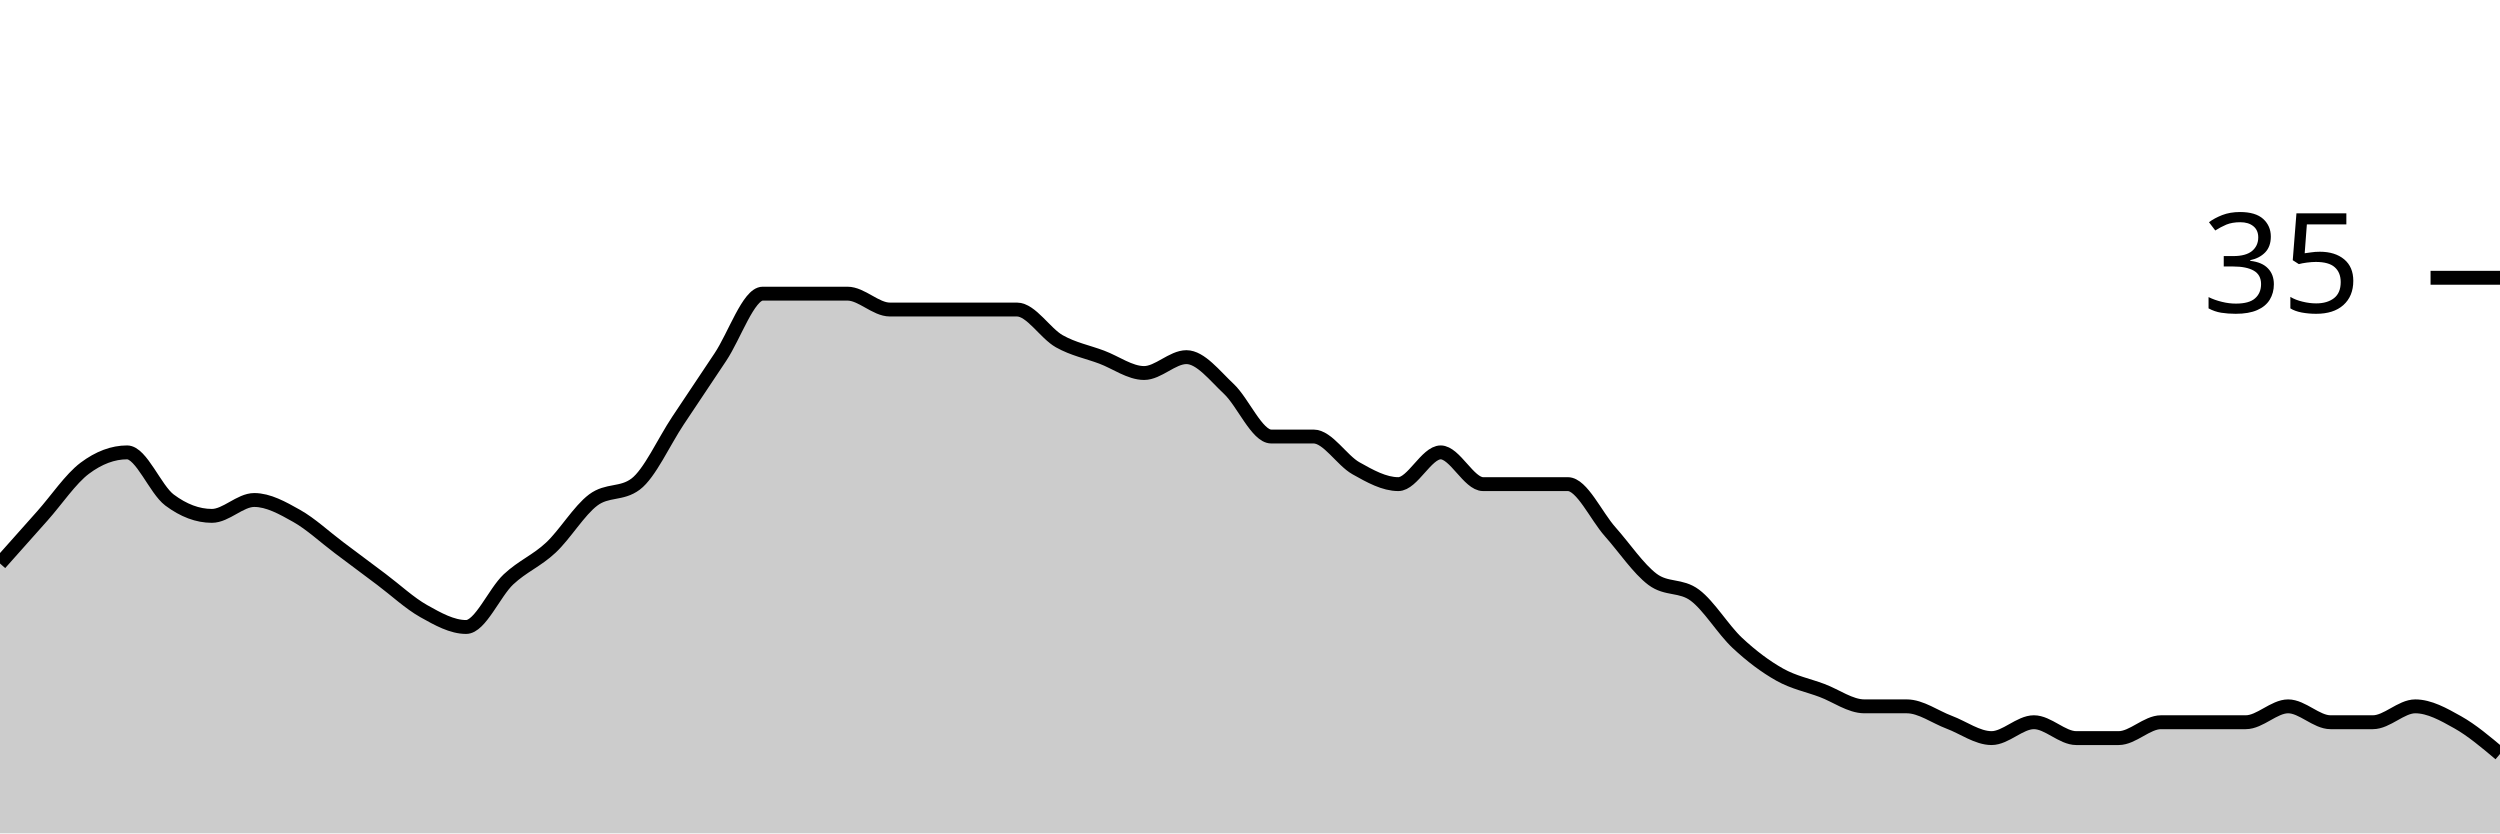
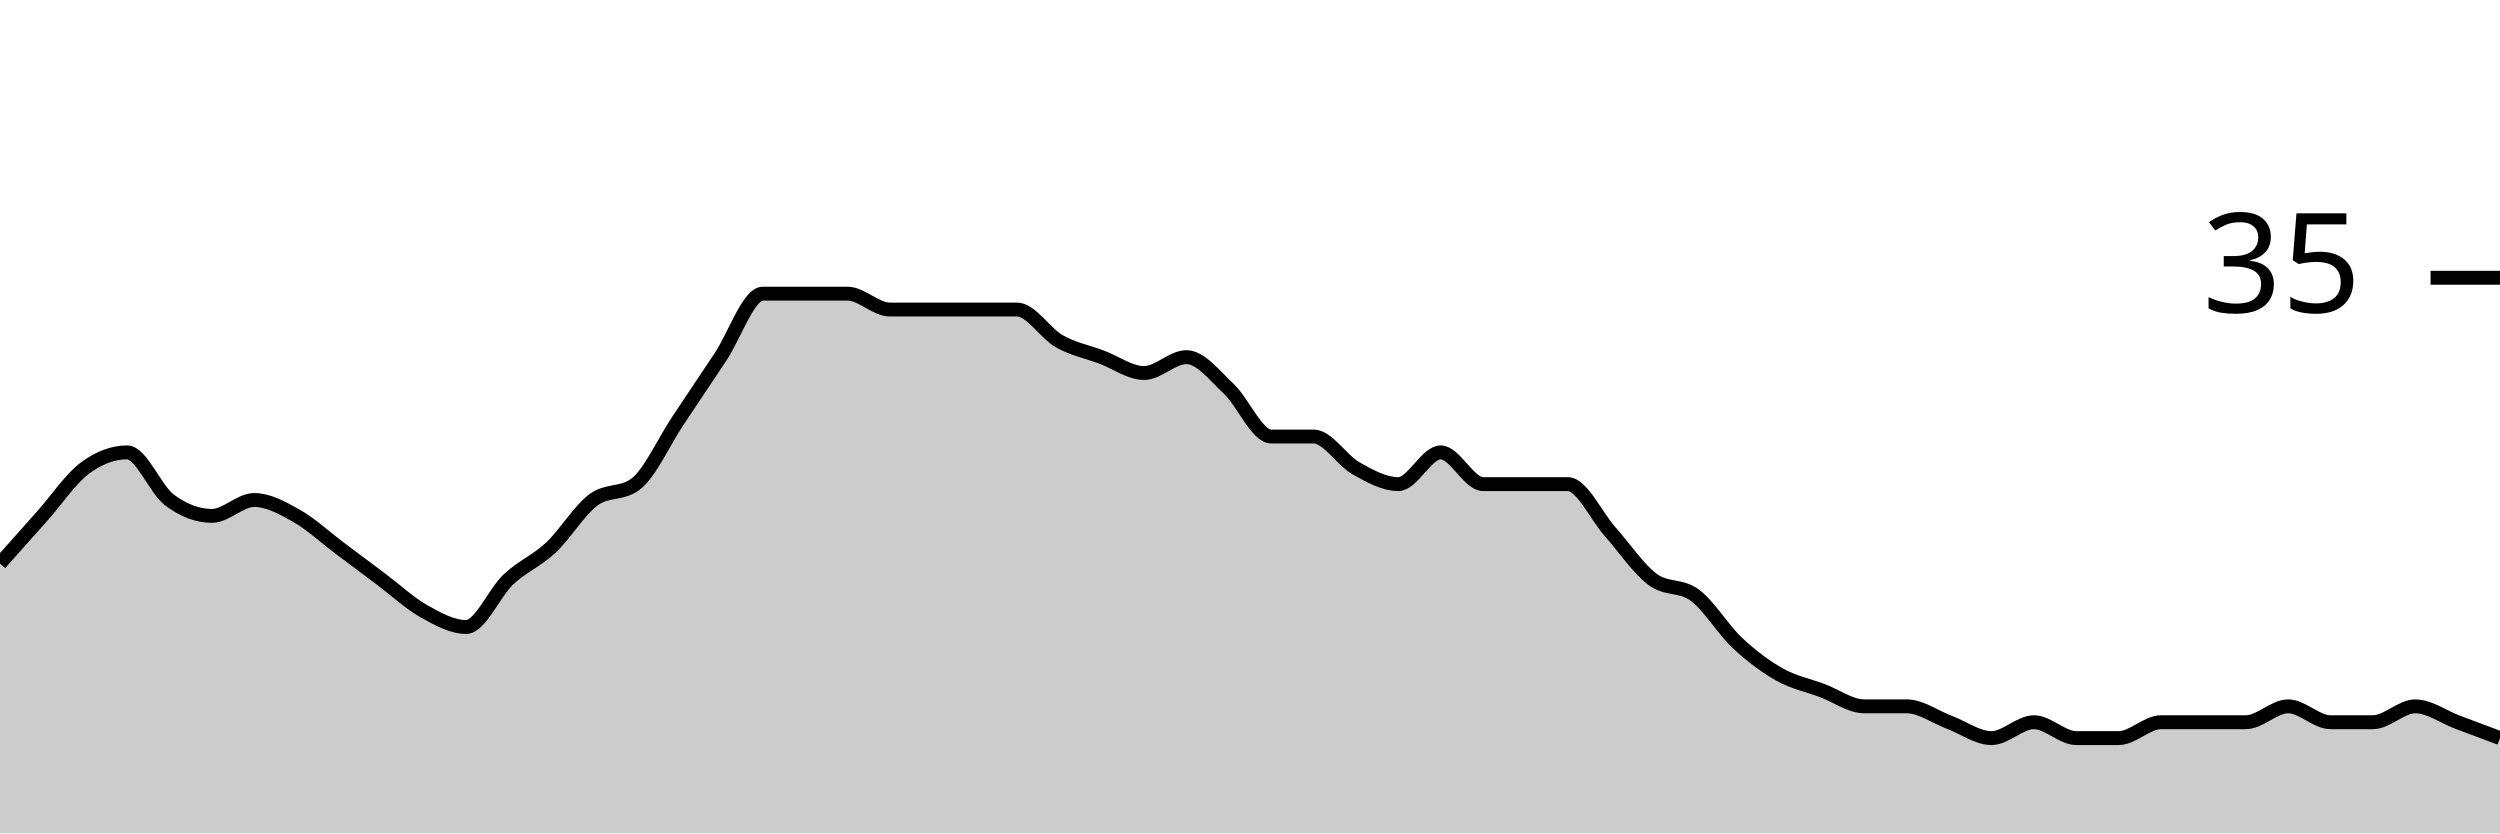
<svg xmlns="http://www.w3.org/2000/svg" viewBox="0 0 180 60">
  <g transform="translate(0,20)">
-     <path class="area" fill="rgba(0, 0, 0, 0.2)" d="M0,20.571C1.017,19.429,2.034,18.286,3.051,17.143C4.068,16,5.085,14.476,6.102,13.714C7.119,12.952,8.136,12.571,9.153,12.571C10.169,12.571,11.186,15.238,12.203,16C13.22,16.762,14.237,17.143,15.254,17.143C16.271,17.143,17.288,16,18.305,16C19.322,16,20.339,16.571,21.356,17.143C22.373,17.714,23.39,18.667,24.407,19.429C25.424,20.19,26.441,20.952,27.458,21.714C28.475,22.476,29.492,23.429,30.508,24C31.525,24.571,32.542,25.143,33.559,25.143C34.576,25.143,35.593,22.667,36.61,21.714C37.627,20.762,38.644,20.381,39.661,19.429C40.678,18.476,41.695,16.762,42.712,16C43.729,15.238,44.746,15.619,45.763,14.857C46.78,14.095,47.797,11.81,48.814,10.286C49.831,8.762,50.847,7.238,51.864,5.714C52.881,4.19,53.898,1.143,54.915,1.143C55.932,1.143,56.949,1.143,57.966,1.143C58.983,1.143,60,1.143,61.017,1.143C62.034,1.143,63.051,2.286,64.068,2.286C65.085,2.286,66.102,2.286,67.119,2.286C68.136,2.286,69.153,2.286,70.169,2.286C71.186,2.286,72.203,2.286,73.22,2.286C74.237,2.286,75.254,4,76.271,4.571C77.288,5.143,78.305,5.333,79.322,5.714C80.339,6.095,81.356,6.857,82.373,6.857C83.39,6.857,84.407,5.714,85.424,5.714C86.441,5.714,87.458,7.048,88.475,8C89.492,8.952,90.508,11.429,91.525,11.429C92.542,11.429,93.559,11.429,94.576,11.429C95.593,11.429,96.61,13.143,97.627,13.714C98.644,14.286,99.661,14.857,100.678,14.857C101.695,14.857,102.712,12.571,103.729,12.571C104.746,12.571,105.763,14.857,106.78,14.857C107.797,14.857,108.814,14.857,109.831,14.857C110.847,14.857,111.864,14.857,112.881,14.857C113.898,14.857,114.915,17.143,115.932,18.286C116.949,19.429,117.966,20.952,118.983,21.714C120,22.476,121.017,22.095,122.034,22.857C123.051,23.619,124.068,25.333,125.085,26.286C126.102,27.238,127.119,28,128.136,28.571C129.153,29.143,130.169,29.333,131.186,29.714C132.203,30.095,133.22,30.857,134.237,30.857C135.254,30.857,136.271,30.857,137.288,30.857C138.305,30.857,139.322,31.619,140.339,32C141.356,32.381,142.373,33.143,143.39,33.143C144.407,33.143,145.424,32,146.441,32C147.458,32,148.475,33.143,149.492,33.143C150.508,33.143,151.525,33.143,152.542,33.143C153.559,33.143,154.576,32,155.593,32C156.61,32,157.627,32,158.644,32C159.661,32,160.678,32,161.695,32C162.712,32,163.729,30.857,164.746,30.857C165.763,30.857,166.78,32,167.797,32C168.814,32,169.831,32,170.847,32C171.864,32,172.881,30.857,173.898,30.857C174.915,30.857,175.932,31.429,176.949,32C177.966,32.571,178.983,33.429,180,34.286L180,40C178.983,40,177.966,40,176.949,40C175.932,40,174.915,40,173.898,40C172.881,40,171.864,40,170.847,40C169.831,40,168.814,40,167.797,40C166.78,40,165.763,40,164.746,40C163.729,40,162.712,40,161.695,40C160.678,40,159.661,40,158.644,40C157.627,40,156.61,40,155.593,40C154.576,40,153.559,40,152.542,40C151.525,40,150.508,40,149.492,40C148.475,40,147.458,40,146.441,40C145.424,40,144.407,40,143.39,40C142.373,40,141.356,40,140.339,40C139.322,40,138.305,40,137.288,40C136.271,40,135.254,40,134.237,40C133.22,40,132.203,40,131.186,40C130.169,40,129.153,40,128.136,40C127.119,40,126.102,40,125.085,40C124.068,40,123.051,40,122.034,40C121.017,40,120,40,118.983,40C117.966,40,116.949,40,115.932,40C114.915,40,113.898,40,112.881,40C111.864,40,110.847,40,109.831,40C108.814,40,107.797,40,106.78,40C105.763,40,104.746,40,103.729,40C102.712,40,101.695,40,100.678,40C99.661,40,98.644,40,97.627,40C96.61,40,95.593,40,94.576,40C93.559,40,92.542,40,91.525,40C90.508,40,89.492,40,88.475,40C87.458,40,86.441,40,85.424,40C84.407,40,83.39,40,82.373,40C81.356,40,80.339,40,79.322,40C78.305,40,77.288,40,76.271,40C75.254,40,74.237,40,73.22,40C72.203,40,71.186,40,70.169,40C69.153,40,68.136,40,67.119,40C66.102,40,65.085,40,64.068,40C63.051,40,62.034,40,61.017,40C60,40,58.983,40,57.966,40C56.949,40,55.932,40,54.915,40C53.898,40,52.881,40,51.864,40C50.847,40,49.831,40,48.814,40C47.797,40,46.78,40,45.763,40C44.746,40,43.729,40,42.712,40C41.695,40,40.678,40,39.661,40C38.644,40,37.627,40,36.61,40C35.593,40,34.576,40,33.559,40C32.542,40,31.525,40,30.508,40C29.492,40,28.475,40,27.458,40C26.441,40,25.424,40,24.407,40C23.39,40,22.373,40,21.356,40C20.339,40,19.322,40,18.305,40C17.288,40,16.271,40,15.254,40C14.237,40,13.22,40,12.203,40C11.186,40,10.169,40,9.153,40C8.136,40,7.119,40,6.102,40C5.085,40,4.068,40,3.051,40C2.034,40,1.017,40,0,40Z" />
-     <path class="line" stroke="black" fill="none" d="M0,20.571C1.017,19.429,2.034,18.286,3.051,17.143C4.068,16,5.085,14.476,6.102,13.714C7.119,12.952,8.136,12.571,9.153,12.571C10.169,12.571,11.186,15.238,12.203,16C13.22,16.762,14.237,17.143,15.254,17.143C16.271,17.143,17.288,16,18.305,16C19.322,16,20.339,16.571,21.356,17.143C22.373,17.714,23.39,18.667,24.407,19.429C25.424,20.19,26.441,20.952,27.458,21.714C28.475,22.476,29.492,23.429,30.508,24C31.525,24.571,32.542,25.143,33.559,25.143C34.576,25.143,35.593,22.667,36.61,21.714C37.627,20.762,38.644,20.381,39.661,19.429C40.678,18.476,41.695,16.762,42.712,16C43.729,15.238,44.746,15.619,45.763,14.857C46.78,14.095,47.797,11.81,48.814,10.286C49.831,8.762,50.847,7.238,51.864,5.714C52.881,4.19,53.898,1.143,54.915,1.143C55.932,1.143,56.949,1.143,57.966,1.143C58.983,1.143,60,1.143,61.017,1.143C62.034,1.143,63.051,2.286,64.068,2.286C65.085,2.286,66.102,2.286,67.119,2.286C68.136,2.286,69.153,2.286,70.169,2.286C71.186,2.286,72.203,2.286,73.22,2.286C74.237,2.286,75.254,4,76.271,4.571C77.288,5.143,78.305,5.333,79.322,5.714C80.339,6.095,81.356,6.857,82.373,6.857C83.39,6.857,84.407,5.714,85.424,5.714C86.441,5.714,87.458,7.048,88.475,8C89.492,8.952,90.508,11.429,91.525,11.429C92.542,11.429,93.559,11.429,94.576,11.429C95.593,11.429,96.61,13.143,97.627,13.714C98.644,14.286,99.661,14.857,100.678,14.857C101.695,14.857,102.712,12.571,103.729,12.571C104.746,12.571,105.763,14.857,106.78,14.857C107.797,14.857,108.814,14.857,109.831,14.857C110.847,14.857,111.864,14.857,112.881,14.857C113.898,14.857,114.915,17.143,115.932,18.286C116.949,19.429,117.966,20.952,118.983,21.714C120,22.476,121.017,22.095,122.034,22.857C123.051,23.619,124.068,25.333,125.085,26.286C126.102,27.238,127.119,28,128.136,28.571C129.153,29.143,130.169,29.333,131.186,29.714C132.203,30.095,133.22,30.857,134.237,30.857C135.254,30.857,136.271,30.857,137.288,30.857C138.305,30.857,139.322,31.619,140.339,32C141.356,32.381,142.373,33.143,143.39,33.143C144.407,33.143,145.424,32,146.441,32C147.458,32,148.475,33.143,149.492,33.143C150.508,33.143,151.525,33.143,152.542,33.143C153.559,33.143,154.576,32,155.593,32C156.61,32,157.627,32,158.644,32C159.661,32,160.678,32,161.695,32C162.712,32,163.729,30.857,164.746,30.857C165.763,30.857,166.78,32,167.797,32C168.814,32,169.831,32,170.847,32C171.864,32,172.881,30.857,173.898,30.857C174.915,30.857,175.932,31.429,176.949,32C177.966,32.571,178.983,33.429,180,34.286" />
+     <path class="area" fill="rgba(0, 0, 0, 0.2)" d="M0,20.571C1.017,19.429,2.034,18.286,3.051,17.143C4.068,16,5.085,14.476,6.102,13.714C7.119,12.952,8.136,12.571,9.153,12.571C10.169,12.571,11.186,15.238,12.203,16C13.22,16.762,14.237,17.143,15.254,17.143C16.271,17.143,17.288,16,18.305,16C19.322,16,20.339,16.571,21.356,17.143C22.373,17.714,23.39,18.667,24.407,19.429C25.424,20.19,26.441,20.952,27.458,21.714C28.475,22.476,29.492,23.429,30.508,24C31.525,24.571,32.542,25.143,33.559,25.143C34.576,25.143,35.593,22.667,36.61,21.714C37.627,20.762,38.644,20.381,39.661,19.429C40.678,18.476,41.695,16.762,42.712,16C43.729,15.238,44.746,15.619,45.763,14.857C46.78,14.095,47.797,11.81,48.814,10.286C49.831,8.762,50.847,7.238,51.864,5.714C52.881,4.19,53.898,1.143,54.915,1.143C55.932,1.143,56.949,1.143,57.966,1.143C58.983,1.143,60,1.143,61.017,1.143C62.034,1.143,63.051,2.286,64.068,2.286C65.085,2.286,66.102,2.286,67.119,2.286C68.136,2.286,69.153,2.286,70.169,2.286C71.186,2.286,72.203,2.286,73.22,2.286C74.237,2.286,75.254,4,76.271,4.571C77.288,5.143,78.305,5.333,79.322,5.714C80.339,6.095,81.356,6.857,82.373,6.857C83.39,6.857,84.407,5.714,85.424,5.714C86.441,5.714,87.458,7.048,88.475,8C89.492,8.952,90.508,11.429,91.525,11.429C92.542,11.429,93.559,11.429,94.576,11.429C95.593,11.429,96.61,13.143,97.627,13.714C98.644,14.286,99.661,14.857,100.678,14.857C101.695,14.857,102.712,12.571,103.729,12.571C104.746,12.571,105.763,14.857,106.78,14.857C107.797,14.857,108.814,14.857,109.831,14.857C110.847,14.857,111.864,14.857,112.881,14.857C113.898,14.857,114.915,17.143,115.932,18.286C116.949,19.429,117.966,20.952,118.983,21.714C120,22.476,121.017,22.095,122.034,22.857C123.051,23.619,124.068,25.333,125.085,26.286C126.102,27.238,127.119,28,128.136,28.571C129.153,29.143,130.169,29.333,131.186,29.714C132.203,30.095,133.22,30.857,134.237,30.857C135.254,30.857,136.271,30.857,137.288,30.857C138.305,30.857,139.322,31.619,140.339,32C141.356,32.381,142.373,33.143,143.39,33.143C144.407,33.143,145.424,32,146.441,32C147.458,32,148.475,33.143,149.492,33.143C150.508,33.143,151.525,33.143,152.542,33.143C153.559,33.143,154.576,32,155.593,32C156.61,32,157.627,32,158.644,32C159.661,32,160.678,32,161.695,32C162.712,32,163.729,30.857,164.746,30.857C165.763,30.857,166.78,32,167.797,32C168.814,32,169.831,32,170.847,32C171.864,32,172.881,30.857,173.898,30.857C174.915,30.857,175.932,31.619,176.949,32C177.966,32.381,178.983,32.762,180,33.143L180,40C178.983,40,177.966,40,176.949,40C175.932,40,174.915,40,173.898,40C172.881,40,171.864,40,170.847,40C169.831,40,168.814,40,167.797,40C166.78,40,165.763,40,164.746,40C163.729,40,162.712,40,161.695,40C160.678,40,159.661,40,158.644,40C157.627,40,156.61,40,155.593,40C154.576,40,153.559,40,152.542,40C151.525,40,150.508,40,149.492,40C148.475,40,147.458,40,146.441,40C145.424,40,144.407,40,143.39,40C142.373,40,141.356,40,140.339,40C139.322,40,138.305,40,137.288,40C136.271,40,135.254,40,134.237,40C133.22,40,132.203,40,131.186,40C130.169,40,129.153,40,128.136,40C127.119,40,126.102,40,125.085,40C124.068,40,123.051,40,122.034,40C121.017,40,120,40,118.983,40C117.966,40,116.949,40,115.932,40C114.915,40,113.898,40,112.881,40C111.864,40,110.847,40,109.831,40C108.814,40,107.797,40,106.78,40C105.763,40,104.746,40,103.729,40C102.712,40,101.695,40,100.678,40C99.661,40,98.644,40,97.627,40C96.61,40,95.593,40,94.576,40C93.559,40,92.542,40,91.525,40C90.508,40,89.492,40,88.475,40C87.458,40,86.441,40,85.424,40C84.407,40,83.39,40,82.373,40C81.356,40,80.339,40,79.322,40C78.305,40,77.288,40,76.271,40C75.254,40,74.237,40,73.22,40C72.203,40,71.186,40,70.169,40C69.153,40,68.136,40,67.119,40C66.102,40,65.085,40,64.068,40C63.051,40,62.034,40,61.017,40C60,40,58.983,40,57.966,40C56.949,40,55.932,40,54.915,40C53.898,40,52.881,40,51.864,40C50.847,40,49.831,40,48.814,40C47.797,40,46.78,40,45.763,40C44.746,40,43.729,40,42.712,40C41.695,40,40.678,40,39.661,40C38.644,40,37.627,40,36.61,40C35.593,40,34.576,40,33.559,40C32.542,40,31.525,40,30.508,40C29.492,40,28.475,40,27.458,40C26.441,40,25.424,40,24.407,40C23.39,40,22.373,40,21.356,40C20.339,40,19.322,40,18.305,40C17.288,40,16.271,40,15.254,40C14.237,40,13.22,40,12.203,40C11.186,40,10.169,40,9.153,40C8.136,40,7.119,40,6.102,40C5.085,40,4.068,40,3.051,40C2.034,40,1.017,40,0,40Z" />
+     <path class="line" stroke="black" fill="none" d="M0,20.571C1.017,19.429,2.034,18.286,3.051,17.143C4.068,16,5.085,14.476,6.102,13.714C7.119,12.952,8.136,12.571,9.153,12.571C10.169,12.571,11.186,15.238,12.203,16C13.22,16.762,14.237,17.143,15.254,17.143C16.271,17.143,17.288,16,18.305,16C19.322,16,20.339,16.571,21.356,17.143C22.373,17.714,23.39,18.667,24.407,19.429C25.424,20.19,26.441,20.952,27.458,21.714C28.475,22.476,29.492,23.429,30.508,24C31.525,24.571,32.542,25.143,33.559,25.143C34.576,25.143,35.593,22.667,36.61,21.714C37.627,20.762,38.644,20.381,39.661,19.429C40.678,18.476,41.695,16.762,42.712,16C43.729,15.238,44.746,15.619,45.763,14.857C46.78,14.095,47.797,11.81,48.814,10.286C49.831,8.762,50.847,7.238,51.864,5.714C52.881,4.19,53.898,1.143,54.915,1.143C55.932,1.143,56.949,1.143,57.966,1.143C58.983,1.143,60,1.143,61.017,1.143C62.034,1.143,63.051,2.286,64.068,2.286C65.085,2.286,66.102,2.286,67.119,2.286C68.136,2.286,69.153,2.286,70.169,2.286C71.186,2.286,72.203,2.286,73.22,2.286C74.237,2.286,75.254,4,76.271,4.571C77.288,5.143,78.305,5.333,79.322,5.714C80.339,6.095,81.356,6.857,82.373,6.857C83.39,6.857,84.407,5.714,85.424,5.714C86.441,5.714,87.458,7.048,88.475,8C89.492,8.952,90.508,11.429,91.525,11.429C92.542,11.429,93.559,11.429,94.576,11.429C95.593,11.429,96.61,13.143,97.627,13.714C98.644,14.286,99.661,14.857,100.678,14.857C101.695,14.857,102.712,12.571,103.729,12.571C104.746,12.571,105.763,14.857,106.78,14.857C107.797,14.857,108.814,14.857,109.831,14.857C110.847,14.857,111.864,14.857,112.881,14.857C113.898,14.857,114.915,17.143,115.932,18.286C116.949,19.429,117.966,20.952,118.983,21.714C120,22.476,121.017,22.095,122.034,22.857C123.051,23.619,124.068,25.333,125.085,26.286C126.102,27.238,127.119,28,128.136,28.571C129.153,29.143,130.169,29.333,131.186,29.714C132.203,30.095,133.22,30.857,134.237,30.857C135.254,30.857,136.271,30.857,137.288,30.857C138.305,30.857,139.322,31.619,140.339,32C141.356,32.381,142.373,33.143,143.39,33.143C144.407,33.143,145.424,32,146.441,32C147.458,32,148.475,33.143,149.492,33.143C150.508,33.143,151.525,33.143,152.542,33.143C153.559,33.143,154.576,32,155.593,32C156.61,32,157.627,32,158.644,32C159.661,32,160.678,32,161.695,32C162.712,32,163.729,30.857,164.746,30.857C165.763,30.857,166.78,32,167.797,32C168.814,32,169.831,32,170.847,32C171.864,32,172.881,30.857,173.898,30.857C174.915,30.857,175.932,31.619,176.949,32C177.966,32.381,178.983,32.762,180,33.143" />
    <path class="axis-ceiling" stroke-width="1" stroke="black" fill="none" d="M175,0L180,0" />
    <text class="axis-ceiling-label" font-family="sans-serif" text-anchor="end" font-size="10px" x="170" y="2.5">35</text>
  </g>
</svg>
